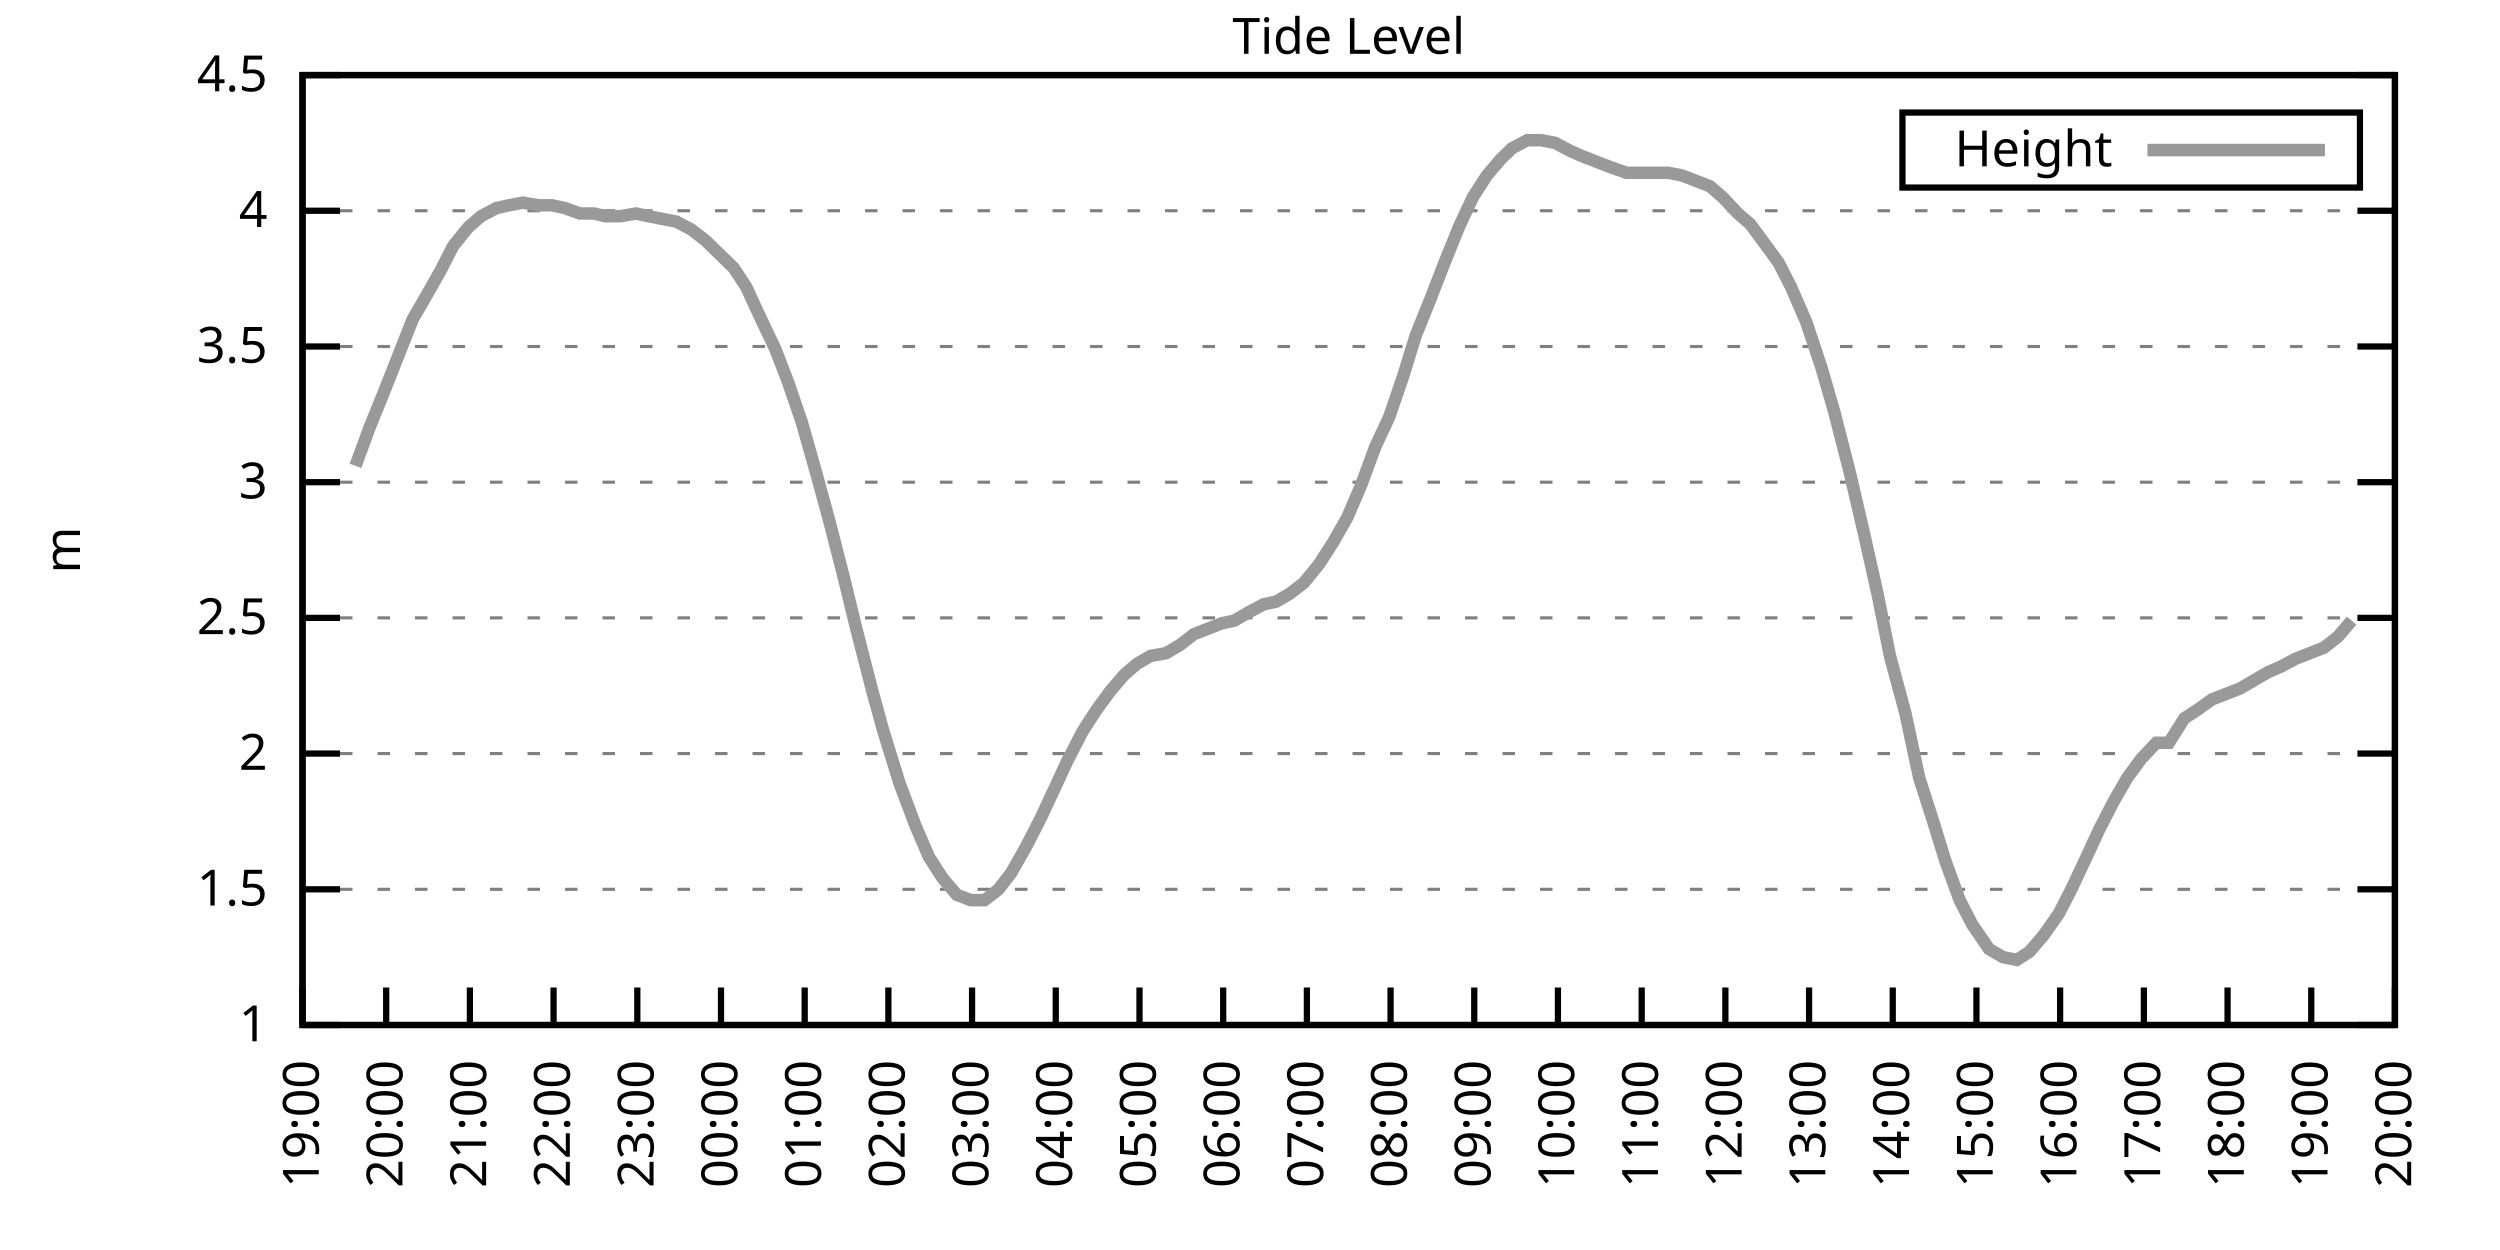
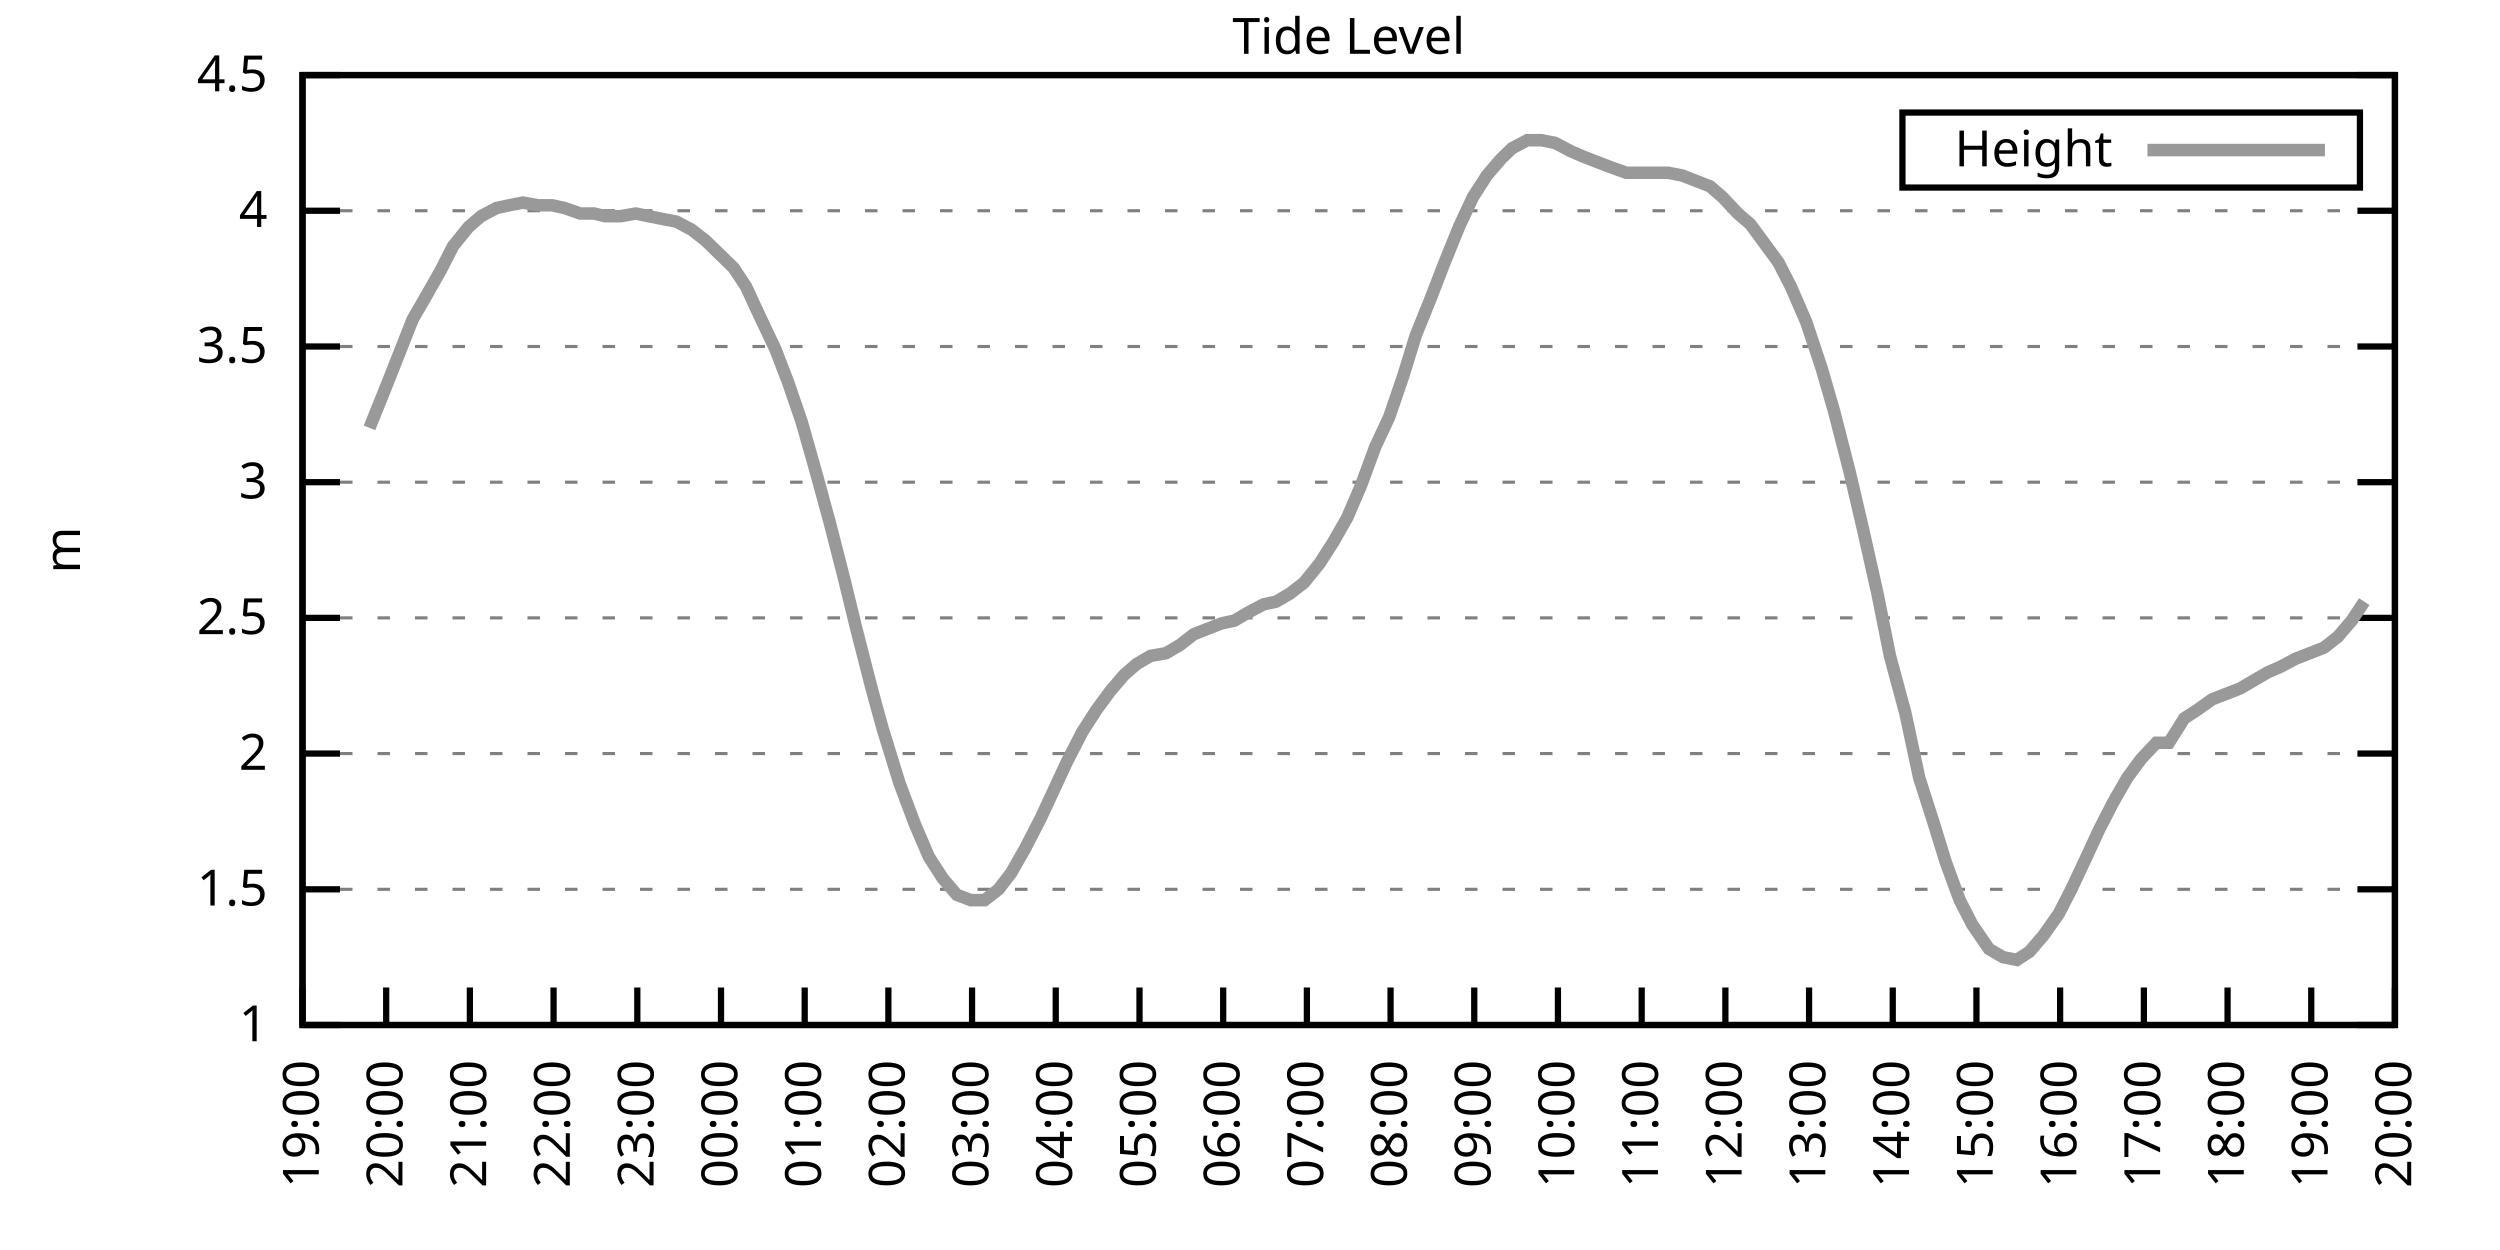
<svg xmlns="http://www.w3.org/2000/svg" xmlns:xlink="http://www.w3.org/1999/xlink" width="400" height="200" viewBox="0 0 400 200">
  <g id="gnuplot_canvas">
    <rect x="0" y="0" width="400" height="200" fill="none" />
    <defs>
      <circle id="gpDot" r="0.5" stroke-width="0.5" stroke="currentColor" />
      <path id="gpPt0" stroke-width="0.333" stroke="currentColor" d="M-1,0 h2 M0,-1 v2" />
      <path id="gpPt1" stroke-width="0.333" stroke="currentColor" d="M-1,-1 L1,1 M1,-1 L-1,1" />
      <path id="gpPt2" stroke-width="0.333" stroke="currentColor" d="M-1,0 L1,0 M0,-1 L0,1 M-1,-1 L1,1 M-1,1 L1,-1" />
      <rect id="gpPt3" stroke-width="0.333" stroke="currentColor" x="-1" y="-1" width="2" height="2" />
      <rect id="gpPt4" stroke-width="0.333" stroke="currentColor" fill="currentColor" x="-1" y="-1" width="2" height="2" />
      <circle id="gpPt5" stroke-width="0.333" stroke="currentColor" cx="0" cy="0" r="1" />
      <use xlink:href="#gpPt5" id="gpPt6" fill="currentColor" stroke="none" />
      <path id="gpPt7" stroke-width="0.333" stroke="currentColor" d="M0,-1.33 L-1.33,0.67 L1.33,0.67 z" />
      <use xlink:href="#gpPt7" id="gpPt8" fill="currentColor" stroke="none" />
      <use xlink:href="#gpPt7" id="gpPt9" stroke="currentColor" transform="rotate(180)" />
      <use xlink:href="#gpPt9" id="gpPt10" fill="currentColor" stroke="none" />
      <use xlink:href="#gpPt3" id="gpPt11" stroke="currentColor" transform="rotate(45)" />
      <use xlink:href="#gpPt11" id="gpPt12" fill="currentColor" stroke="none" />
      <path id="gpPt13" stroke-width="0.333" stroke="currentColor" d="M0,1.330 L1.265,0.411 L0.782,-1.067 L-0.782,-1.076 L-1.265,0.411 z" />
      <use xlink:href="#gpPt13" id="gpPt14" fill="currentColor" stroke="none" />
      <filter id="textbox" filterUnits="objectBoundingBox" x="0" y="0" height="1" width="1">
        <feFlood flood-color="white" flood-opacity="1" result="bgnd" />
        <feComposite in="SourceGraphic" in2="bgnd" operator="atop" />
      </filter>
      <filter id="greybox" filterUnits="objectBoundingBox" x="0" y="0" height="1" width="1">
        <feFlood flood-color="lightgrey" flood-opacity="1" result="grey" />
        <feComposite in="SourceGraphic" in2="grey" operator="atop" />
      </filter>
    </defs>
    <g fill="none" color="white" stroke="currentColor" stroke-width="1.00" stroke-linecap="butt" stroke-linejoin="miter">
</g>
    <g fill="none" color="black" stroke="currentColor" stroke-width="1.00" stroke-linecap="butt" stroke-linejoin="miter">
      <g stroke="none" shape-rendering="crispEdges">
        <polygon fill="rgb(255, 255, 255)" points="48.40,164.00 383.18,164.00 383.18,12.02 48.40,12.02 " />
      </g>
    </g>
    <g fill="none" color="black" stroke="currentColor" stroke-width="1.00" stroke-linecap="butt" stroke-linejoin="miter">
</g>
    <g fill="none" color="black" stroke="black" stroke-width="0.50" stroke-linecap="butt" stroke-linejoin="miter">
</g>
    <g fill="none" color="gray" stroke="currentColor" stroke-width="0.50" stroke-linecap="butt" stroke-linejoin="miter">
      <path stroke="gray" stroke-dasharray="2,4" class="gridline" d="M48.40,164.00 L383.19,164.00  " />
    </g>
    <g fill="none" color="gray" stroke="gray" stroke-width="1.00" stroke-linecap="butt" stroke-linejoin="miter">
</g>
    <g fill="none" color="black" stroke="currentColor" stroke-width="1.00" stroke-linecap="butt" stroke-linejoin="miter">
      <path stroke="black" d="M48.40,164.00 L54.40,164.00 M383.19,164.00 L377.19,164.00  " />
      <g transform="translate(42.80,166.60)" stroke="none" fill="black" font-family="Sans" font-size="8.00" text-anchor="end">
        <text>
          <tspan font-family="Sans"> 1</tspan>
        </text>
      </g>
    </g>
    <g fill="none" color="black" stroke="currentColor" stroke-width="1.00" stroke-linecap="butt" stroke-linejoin="miter">
</g>
    <g fill="none" color="black" stroke="black" stroke-width="0.50" stroke-linecap="butt" stroke-linejoin="miter">
</g>
    <g fill="none" color="gray" stroke="currentColor" stroke-width="0.50" stroke-linecap="butt" stroke-linejoin="miter">
      <path stroke="gray" stroke-dasharray="2,4" class="gridline" d="M48.40,142.29 L383.19,142.29  " />
    </g>
    <g fill="none" color="gray" stroke="gray" stroke-width="1.00" stroke-linecap="butt" stroke-linejoin="miter">
</g>
    <g fill="none" color="black" stroke="currentColor" stroke-width="1.00" stroke-linecap="butt" stroke-linejoin="miter">
      <path stroke="black" d="M48.40,142.29 L54.40,142.29 M383.19,142.29 L377.19,142.29  " />
      <g transform="translate(42.80,144.89)" stroke="none" fill="black" font-family="Sans" font-size="8.00" text-anchor="end">
        <text>
          <tspan font-family="Sans"> 1.5</tspan>
        </text>
      </g>
    </g>
    <g fill="none" color="black" stroke="currentColor" stroke-width="1.00" stroke-linecap="butt" stroke-linejoin="miter">
</g>
    <g fill="none" color="black" stroke="black" stroke-width="0.50" stroke-linecap="butt" stroke-linejoin="miter">
</g>
    <g fill="none" color="gray" stroke="currentColor" stroke-width="0.50" stroke-linecap="butt" stroke-linejoin="miter">
      <path stroke="gray" stroke-dasharray="2,4" class="gridline" d="M48.40,120.57 L383.19,120.57  " />
    </g>
    <g fill="none" color="gray" stroke="gray" stroke-width="1.00" stroke-linecap="butt" stroke-linejoin="miter">
</g>
    <g fill="none" color="black" stroke="currentColor" stroke-width="1.00" stroke-linecap="butt" stroke-linejoin="miter">
      <path stroke="black" d="M48.40,120.57 L54.40,120.57 M383.19,120.57 L377.19,120.57  " />
      <g transform="translate(42.80,123.17)" stroke="none" fill="black" font-family="Sans" font-size="8.00" text-anchor="end">
        <text>
          <tspan font-family="Sans"> 2</tspan>
        </text>
      </g>
    </g>
    <g fill="none" color="black" stroke="currentColor" stroke-width="1.00" stroke-linecap="butt" stroke-linejoin="miter">
</g>
    <g fill="none" color="black" stroke="black" stroke-width="0.50" stroke-linecap="butt" stroke-linejoin="miter">
</g>
    <g fill="none" color="gray" stroke="currentColor" stroke-width="0.50" stroke-linecap="butt" stroke-linejoin="miter">
      <path stroke="gray" stroke-dasharray="2,4" class="gridline" d="M48.40,98.86 L383.19,98.86  " />
    </g>
    <g fill="none" color="gray" stroke="gray" stroke-width="1.00" stroke-linecap="butt" stroke-linejoin="miter">
</g>
    <g fill="none" color="black" stroke="currentColor" stroke-width="1.00" stroke-linecap="butt" stroke-linejoin="miter">
      <path stroke="black" d="M48.40,98.86 L54.40,98.86 M383.19,98.86 L377.19,98.86  " />
      <g transform="translate(42.80,101.46)" stroke="none" fill="black" font-family="Sans" font-size="8.00" text-anchor="end">
        <text>
          <tspan font-family="Sans"> 2.5</tspan>
        </text>
      </g>
    </g>
    <g fill="none" color="black" stroke="currentColor" stroke-width="1.00" stroke-linecap="butt" stroke-linejoin="miter">
</g>
    <g fill="none" color="black" stroke="black" stroke-width="0.50" stroke-linecap="butt" stroke-linejoin="miter">
</g>
    <g fill="none" color="gray" stroke="currentColor" stroke-width="0.50" stroke-linecap="butt" stroke-linejoin="miter">
      <path stroke="gray" stroke-dasharray="2,4" class="gridline" d="M48.40,77.15 L383.19,77.15  " />
    </g>
    <g fill="none" color="gray" stroke="gray" stroke-width="1.00" stroke-linecap="butt" stroke-linejoin="miter">
</g>
    <g fill="none" color="black" stroke="currentColor" stroke-width="1.00" stroke-linecap="butt" stroke-linejoin="miter">
      <path stroke="black" d="M48.40,77.15 L54.40,77.15 M383.19,77.15 L377.19,77.15  " />
      <g transform="translate(42.80,79.75)" stroke="none" fill="black" font-family="Sans" font-size="8.00" text-anchor="end">
        <text>
          <tspan font-family="Sans"> 3</tspan>
        </text>
      </g>
    </g>
    <g fill="none" color="black" stroke="currentColor" stroke-width="1.00" stroke-linecap="butt" stroke-linejoin="miter">
</g>
    <g fill="none" color="black" stroke="black" stroke-width="0.50" stroke-linecap="butt" stroke-linejoin="miter">
</g>
    <g fill="none" color="gray" stroke="currentColor" stroke-width="0.50" stroke-linecap="butt" stroke-linejoin="miter">
      <path stroke="gray" stroke-dasharray="2,4" class="gridline" d="M48.40,55.44 L383.19,55.44  " />
    </g>
    <g fill="none" color="gray" stroke="gray" stroke-width="1.00" stroke-linecap="butt" stroke-linejoin="miter">
</g>
    <g fill="none" color="black" stroke="currentColor" stroke-width="1.00" stroke-linecap="butt" stroke-linejoin="miter">
      <path stroke="black" d="M48.40,55.44 L54.40,55.44 M383.19,55.44 L377.19,55.44  " />
      <g transform="translate(42.80,58.04)" stroke="none" fill="black" font-family="Sans" font-size="8.00" text-anchor="end">
        <text>
          <tspan font-family="Sans"> 3.5</tspan>
        </text>
      </g>
    </g>
    <g fill="none" color="black" stroke="currentColor" stroke-width="1.00" stroke-linecap="butt" stroke-linejoin="miter">
</g>
    <g fill="none" color="black" stroke="black" stroke-width="0.50" stroke-linecap="butt" stroke-linejoin="miter">
</g>
    <g fill="none" color="gray" stroke="currentColor" stroke-width="0.50" stroke-linecap="butt" stroke-linejoin="miter">
      <path stroke="gray" stroke-dasharray="2,4" class="gridline" d="M48.40,33.72 L383.19,33.72  " />
    </g>
    <g fill="none" color="gray" stroke="gray" stroke-width="1.00" stroke-linecap="butt" stroke-linejoin="miter">
</g>
    <g fill="none" color="black" stroke="currentColor" stroke-width="1.00" stroke-linecap="butt" stroke-linejoin="miter">
      <path stroke="black" d="M48.40,33.72 L54.40,33.72 M383.19,33.72 L377.19,33.72  " />
      <g transform="translate(42.80,36.32)" stroke="none" fill="black" font-family="Sans" font-size="8.00" text-anchor="end">
        <text>
          <tspan font-family="Sans"> 4</tspan>
        </text>
      </g>
    </g>
    <g fill="none" color="black" stroke="currentColor" stroke-width="1.00" stroke-linecap="butt" stroke-linejoin="miter">
</g>
    <g fill="none" color="black" stroke="black" stroke-width="0.50" stroke-linecap="butt" stroke-linejoin="miter">
</g>
    <g fill="none" color="gray" stroke="currentColor" stroke-width="0.50" stroke-linecap="butt" stroke-linejoin="miter">
      <path stroke="gray" stroke-dasharray="2,4" class="gridline" d="M48.40,12.01 L383.19,12.01  " />
    </g>
    <g fill="none" color="gray" stroke="gray" stroke-width="1.00" stroke-linecap="butt" stroke-linejoin="miter">
</g>
    <g fill="none" color="black" stroke="currentColor" stroke-width="1.00" stroke-linecap="butt" stroke-linejoin="miter">
      <path stroke="black" d="M48.40,12.01 L54.40,12.01 M383.19,12.01 L377.19,12.01  " />
      <g transform="translate(42.80,14.61)" stroke="none" fill="black" font-family="Sans" font-size="8.00" text-anchor="end">
        <text>
          <tspan font-family="Sans"> 4.5</tspan>
        </text>
      </g>
    </g>
    <g fill="none" color="black" stroke="currentColor" stroke-width="1.00" stroke-linecap="butt" stroke-linejoin="miter">
      <path stroke="black" d="M48.40,164.00 L48.40,158.00  " />
      <g transform="translate(51.00,169.60) rotate(270.00)" stroke="none" fill="black" font-family="Sans" font-size="8.00" text-anchor="end">
        <text>
          <tspan font-family="Sans">19:00</tspan>
        </text>
      </g>
    </g>
    <g fill="none" color="black" stroke="currentColor" stroke-width="1.00" stroke-linecap="butt" stroke-linejoin="miter">
      <path stroke="black" d="M61.79,164.00 L61.79,158.00  " />
      <g transform="translate(64.39,169.60) rotate(270.00)" stroke="none" fill="black" font-family="Sans" font-size="8.00" text-anchor="end">
        <text>
          <tspan font-family="Sans">20:00</tspan>
        </text>
      </g>
    </g>
    <g fill="none" color="black" stroke="currentColor" stroke-width="1.00" stroke-linecap="butt" stroke-linejoin="miter">
      <path stroke="black" d="M75.18,164.00 L75.18,158.00  " />
      <g transform="translate(77.78,169.60) rotate(270.00)" stroke="none" fill="black" font-family="Sans" font-size="8.00" text-anchor="end">
        <text>
          <tspan font-family="Sans">21:00</tspan>
        </text>
      </g>
    </g>
    <g fill="none" color="black" stroke="currentColor" stroke-width="1.00" stroke-linecap="butt" stroke-linejoin="miter">
      <path stroke="black" d="M88.57,164.00 L88.57,158.00  " />
      <g transform="translate(91.17,169.60) rotate(270.00)" stroke="none" fill="black" font-family="Sans" font-size="8.00" text-anchor="end">
        <text>
          <tspan font-family="Sans">22:00</tspan>
        </text>
      </g>
    </g>
    <g fill="none" color="black" stroke="currentColor" stroke-width="1.00" stroke-linecap="butt" stroke-linejoin="miter">
      <path stroke="black" d="M101.97,164.00 L101.97,158.00  " />
      <g transform="translate(104.57,169.60) rotate(270.00)" stroke="none" fill="black" font-family="Sans" font-size="8.00" text-anchor="end">
        <text>
          <tspan font-family="Sans">23:00</tspan>
        </text>
      </g>
    </g>
    <g fill="none" color="black" stroke="currentColor" stroke-width="1.00" stroke-linecap="butt" stroke-linejoin="miter">
      <path stroke="black" d="M115.36,164.00 L115.36,158.00  " />
      <g transform="translate(117.96,169.60) rotate(270.00)" stroke="none" fill="black" font-family="Sans" font-size="8.00" text-anchor="end">
        <text>
          <tspan font-family="Sans">00:00</tspan>
        </text>
      </g>
    </g>
    <g fill="none" color="black" stroke="currentColor" stroke-width="1.00" stroke-linecap="butt" stroke-linejoin="miter">
      <path stroke="black" d="M128.75,164.00 L128.75,158.00  " />
      <g transform="translate(131.35,169.60) rotate(270.00)" stroke="none" fill="black" font-family="Sans" font-size="8.00" text-anchor="end">
        <text>
          <tspan font-family="Sans">01:00</tspan>
        </text>
      </g>
    </g>
    <g fill="none" color="black" stroke="currentColor" stroke-width="1.00" stroke-linecap="butt" stroke-linejoin="miter">
      <path stroke="black" d="M142.14,164.00 L142.14,158.00  " />
      <g transform="translate(144.74,169.60) rotate(270.00)" stroke="none" fill="black" font-family="Sans" font-size="8.00" text-anchor="end">
        <text>
          <tspan font-family="Sans">02:00</tspan>
        </text>
      </g>
    </g>
    <g fill="none" color="black" stroke="currentColor" stroke-width="1.00" stroke-linecap="butt" stroke-linejoin="miter">
      <path stroke="black" d="M155.53,164.00 L155.53,158.00  " />
      <g transform="translate(158.13,169.60) rotate(270.00)" stroke="none" fill="black" font-family="Sans" font-size="8.00" text-anchor="end">
        <text>
          <tspan font-family="Sans">03:00</tspan>
        </text>
      </g>
    </g>
    <g fill="none" color="black" stroke="currentColor" stroke-width="1.00" stroke-linecap="butt" stroke-linejoin="miter">
      <path stroke="black" d="M168.92,164.00 L168.92,158.00  " />
      <g transform="translate(171.52,169.60) rotate(270.00)" stroke="none" fill="black" font-family="Sans" font-size="8.00" text-anchor="end">
        <text>
          <tspan font-family="Sans">04:00</tspan>
        </text>
      </g>
    </g>
    <g fill="none" color="black" stroke="currentColor" stroke-width="1.00" stroke-linecap="butt" stroke-linejoin="miter">
      <path stroke="black" d="M182.32,164.00 L182.32,158.00  " />
      <g transform="translate(184.92,169.60) rotate(270.00)" stroke="none" fill="black" font-family="Sans" font-size="8.00" text-anchor="end">
        <text>
          <tspan font-family="Sans">05:00</tspan>
        </text>
      </g>
    </g>
    <g fill="none" color="black" stroke="currentColor" stroke-width="1.00" stroke-linecap="butt" stroke-linejoin="miter">
      <path stroke="black" d="M195.71,164.00 L195.71,158.00  " />
      <g transform="translate(198.31,169.60) rotate(270.00)" stroke="none" fill="black" font-family="Sans" font-size="8.00" text-anchor="end">
        <text>
          <tspan font-family="Sans">06:00</tspan>
        </text>
      </g>
    </g>
    <g fill="none" color="black" stroke="currentColor" stroke-width="1.00" stroke-linecap="butt" stroke-linejoin="miter">
      <path stroke="black" d="M209.10,164.00 L209.10,158.00  " />
      <g transform="translate(211.70,169.60) rotate(270.00)" stroke="none" fill="black" font-family="Sans" font-size="8.00" text-anchor="end">
        <text>
          <tspan font-family="Sans">07:00</tspan>
        </text>
      </g>
    </g>
    <g fill="none" color="black" stroke="currentColor" stroke-width="1.00" stroke-linecap="butt" stroke-linejoin="miter">
      <path stroke="black" d="M222.49,164.00 L222.49,158.00  " />
      <g transform="translate(225.09,169.60) rotate(270.00)" stroke="none" fill="black" font-family="Sans" font-size="8.00" text-anchor="end">
        <text>
          <tspan font-family="Sans">08:00</tspan>
        </text>
      </g>
    </g>
    <g fill="none" color="black" stroke="currentColor" stroke-width="1.00" stroke-linecap="butt" stroke-linejoin="miter">
      <path stroke="black" d="M235.88,164.00 L235.88,158.00  " />
      <g transform="translate(238.48,169.60) rotate(270.00)" stroke="none" fill="black" font-family="Sans" font-size="8.00" text-anchor="end">
        <text>
          <tspan font-family="Sans">09:00</tspan>
        </text>
      </g>
    </g>
    <g fill="none" color="black" stroke="currentColor" stroke-width="1.00" stroke-linecap="butt" stroke-linejoin="miter">
      <path stroke="black" d="M249.27,164.00 L249.27,158.00  " />
      <g transform="translate(251.87,169.60) rotate(270.00)" stroke="none" fill="black" font-family="Sans" font-size="8.00" text-anchor="end">
        <text>
          <tspan font-family="Sans">10:00</tspan>
        </text>
      </g>
    </g>
    <g fill="none" color="black" stroke="currentColor" stroke-width="1.00" stroke-linecap="butt" stroke-linejoin="miter">
      <path stroke="black" d="M262.67,164.00 L262.67,158.00  " />
      <g transform="translate(265.27,169.60) rotate(270.00)" stroke="none" fill="black" font-family="Sans" font-size="8.00" text-anchor="end">
        <text>
          <tspan font-family="Sans">11:00</tspan>
        </text>
      </g>
    </g>
    <g fill="none" color="black" stroke="currentColor" stroke-width="1.00" stroke-linecap="butt" stroke-linejoin="miter">
      <path stroke="black" d="M276.06,164.00 L276.06,158.00  " />
      <g transform="translate(278.66,169.60) rotate(270.00)" stroke="none" fill="black" font-family="Sans" font-size="8.00" text-anchor="end">
        <text>
          <tspan font-family="Sans">12:00</tspan>
        </text>
      </g>
    </g>
    <g fill="none" color="black" stroke="currentColor" stroke-width="1.00" stroke-linecap="butt" stroke-linejoin="miter">
      <path stroke="black" d="M289.45,164.00 L289.45,158.00  " />
      <g transform="translate(292.05,169.60) rotate(270.00)" stroke="none" fill="black" font-family="Sans" font-size="8.00" text-anchor="end">
        <text>
          <tspan font-family="Sans">13:00</tspan>
        </text>
      </g>
    </g>
    <g fill="none" color="black" stroke="currentColor" stroke-width="1.00" stroke-linecap="butt" stroke-linejoin="miter">
      <path stroke="black" d="M302.84,164.00 L302.84,158.00  " />
      <g transform="translate(305.44,169.60) rotate(270.00)" stroke="none" fill="black" font-family="Sans" font-size="8.00" text-anchor="end">
        <text>
          <tspan font-family="Sans">14:00</tspan>
        </text>
      </g>
    </g>
    <g fill="none" color="black" stroke="currentColor" stroke-width="1.00" stroke-linecap="butt" stroke-linejoin="miter">
      <path stroke="black" d="M316.23,164.00 L316.23,158.00  " />
      <g transform="translate(318.83,169.60) rotate(270.00)" stroke="none" fill="black" font-family="Sans" font-size="8.00" text-anchor="end">
        <text>
          <tspan font-family="Sans">15:00</tspan>
        </text>
      </g>
    </g>
    <g fill="none" color="black" stroke="currentColor" stroke-width="1.00" stroke-linecap="butt" stroke-linejoin="miter">
      <path stroke="black" d="M329.62,164.00 L329.62,158.00  " />
      <g transform="translate(332.22,169.60) rotate(270.00)" stroke="none" fill="black" font-family="Sans" font-size="8.00" text-anchor="end">
        <text>
          <tspan font-family="Sans">16:00</tspan>
        </text>
      </g>
    </g>
    <g fill="none" color="black" stroke="currentColor" stroke-width="1.00" stroke-linecap="butt" stroke-linejoin="miter">
      <path stroke="black" d="M343.02,164.00 L343.02,158.00  " />
      <g transform="translate(345.62,169.60) rotate(270.00)" stroke="none" fill="black" font-family="Sans" font-size="8.00" text-anchor="end">
        <text>
          <tspan font-family="Sans">17:00</tspan>
        </text>
      </g>
    </g>
    <g fill="none" color="black" stroke="currentColor" stroke-width="1.00" stroke-linecap="butt" stroke-linejoin="miter">
      <path stroke="black" d="M356.41,164.00 L356.41,158.00  " />
      <g transform="translate(359.01,169.60) rotate(270.00)" stroke="none" fill="black" font-family="Sans" font-size="8.00" text-anchor="end">
        <text>
          <tspan font-family="Sans">18:00</tspan>
        </text>
      </g>
    </g>
    <g fill="none" color="black" stroke="currentColor" stroke-width="1.00" stroke-linecap="butt" stroke-linejoin="miter">
      <path stroke="black" d="M369.80,164.00 L369.80,158.00  " />
      <g transform="translate(372.40,169.60) rotate(270.00)" stroke="none" fill="black" font-family="Sans" font-size="8.00" text-anchor="end">
        <text>
          <tspan font-family="Sans">19:00</tspan>
        </text>
      </g>
    </g>
    <g fill="none" color="black" stroke="currentColor" stroke-width="1.00" stroke-linecap="butt" stroke-linejoin="miter">
      <path stroke="black" d="M383.19,164.00 L383.19,158.00  " />
      <g transform="translate(385.79,169.60) rotate(270.00)" stroke="none" fill="black" font-family="Sans" font-size="8.00" text-anchor="end">
        <text>
          <tspan font-family="Sans">20:00</tspan>
        </text>
      </g>
    </g>
    <g fill="none" color="black" stroke="currentColor" stroke-width="1.00" stroke-linecap="butt" stroke-linejoin="miter">
</g>
    <g fill="none" color="black" stroke="currentColor" stroke-width="1.00" stroke-linecap="butt" stroke-linejoin="miter">
      <path stroke="black" d="M48.40,12.01 L48.40,164.00 L383.19,164.00 L383.19,12.01 L48.40,12.01 Z  " />
    </g>
    <g fill="none" color="black" stroke="currentColor" stroke-width="1.00" stroke-linecap="butt" stroke-linejoin="miter">
</g>
    <g fill="none" color="black" stroke="currentColor" stroke-width="1.00" stroke-linecap="butt" stroke-linejoin="miter">
      <path stroke="black" d="M304.39,30.01 L304.39,18.01 L377.59,18.01 L377.59,30.01 L304.39,30.01 Z  " />
    </g>
    <g id="Tide_level_plot_1">
      <g fill="none" color="white" stroke="black" stroke-width="2.00" stroke-linecap="butt" stroke-linejoin="miter">
</g>
      <g fill="none" color="black" stroke="currentColor" stroke-width="2.00" stroke-linecap="butt" stroke-linejoin="miter">
        <g transform="translate(337.99,26.61)" stroke="none" fill="black" font-family="Sans" font-size="8.00" text-anchor="end">
          <text>
            <tspan font-family="Sans">Height</tspan>
          </text>
        </g>
      </g>
      <g fill="none" color="black" stroke="currentColor" stroke-width="2.00" stroke-linecap="butt" stroke-linejoin="miter">
-         <path stroke="rgb(153, 153, 153)" d="M343.59,24.01 L371.99,24.01 M56.88,74.54 L59.11,68.46 L61.57,62.38 L63.80,56.74 L66.03,51.09 L68.04,47.62   L70.50,43.28 L72.50,39.37 L74.96,36.33 L76.97,34.59 L79.42,33.29 L81.43,32.85 L83.66,32.42 L86.12,32.85   L88.35,32.85 L90.36,33.29 L92.82,34.16 L95.05,34.16 L96.83,34.59 L99.29,34.59 L101.74,34.16 L103.75,34.59   L105.98,35.03 L108.22,35.46 L110.67,36.76 L112.90,38.50 L115.13,40.67 L117.37,42.84 L119.38,45.88 L121.38,50.22   L124.06,55.87 L126.07,61.08 L128.30,67.59 L130.76,76.28 L132.77,83.66 L135.00,92.35 L137.01,100.60 L139.46,110.15   L141.25,116.67 L143.93,125.35 L146.38,131.86 L148.61,137.08 L150.85,140.55 L153.08,143.16 L155.31,144.02 L157.54,144.02   L159.77,142.29 L161.78,139.68 L164.01,135.77 L166.47,131.00 L168.70,126.22 L170.71,121.88 L173.17,117.10 L175.40,113.63   L177.63,110.59 L179.86,107.98 L181.87,106.24 L184.10,104.94 L186.56,104.51 L188.79,103.20 L191.02,101.47 L193.25,100.60   L195.48,99.73 L197.49,99.30 L199.73,97.99 L202.18,96.69 L204.19,96.26 L206.42,94.95 L208.65,93.22 L211.11,90.18   L213.34,86.70 L215.57,82.79 L217.80,77.58 L220.04,71.50 L222.27,66.73 L224.50,60.21 L226.51,53.70 L228.96,47.62   L230.97,42.41 L233.43,36.33 L235.66,31.55 L237.89,28.08 L240.12,25.47 L241.91,23.73 L244.36,22.43 L246.60,22.43   L248.83,22.87 L251.28,24.17 L253.29,25.04 L255.52,25.91 L257.76,26.77 L260.21,27.64 L262.44,27.64 L264.45,27.64   L266.91,27.64 L269.14,28.08 L271.37,28.95 L273.60,29.81 L275.61,31.55 L278.07,34.16 L280.07,35.89 L282.31,38.93   L284.54,41.97 L286.55,45.88 L289.00,51.53 L291.46,58.91 L293.47,65.86 L295.92,75.41 L298.15,84.97 L300.39,94.95   L302.39,104.94 L304.85,114.06 L307.08,124.48 L309.31,131.43 L311.32,137.94 L313.55,144.02 L315.56,147.93 L318.24,151.84   L320.47,153.14 L322.70,153.58 L324.71,152.28 L326.95,149.67 L329.40,146.20 L331.41,142.29 L333.86,137.08 L335.87,132.73   L338.10,128.39 L340.34,124.48 L342.57,121.44 L345.02,118.84 L347.03,118.84 L349.49,114.93 L351.50,113.63 L353.95,111.89   L356.18,111.02 L358.42,110.15 L360.65,108.85 L362.88,107.55 L364.89,106.68 L367.34,105.38 L369.58,104.51 L371.81,103.64   L374.04,101.90 L376.27,99.30  " />
+         <path stroke="rgb(153, 153, 153)" d="M343.59,24.01 L371.99,24.01 M59.11,68.46 L61.57,62.38 L63.80,56.74 L66.03,51.09 L68.04,47.62 L70.50,43.28   L72.50,39.37 L74.96,36.33 L76.97,34.59 L79.42,33.29 L81.43,32.85 L83.66,32.42 L86.12,32.85 L88.35,32.85   L90.36,33.29 L92.82,34.16 L95.05,34.16 L96.83,34.59 L99.29,34.59 L101.74,34.16 L103.75,34.59 L105.98,35.03   L108.22,35.46 L110.67,36.76 L112.90,38.50 L115.13,40.67 L117.37,42.84 L119.38,45.88 L121.38,50.22 L124.06,55.87   L126.07,61.08 L128.30,67.59 L130.76,76.28 L132.77,83.66 L135.00,92.35 L137.01,100.60 L139.46,110.15 L141.25,116.67   L143.93,125.35 L146.38,131.86 L148.61,137.08 L150.85,140.55 L153.08,143.16 L155.31,144.02 L157.54,144.02 L159.77,142.29   L161.78,139.68 L164.01,135.77 L166.47,131.00 L168.70,126.22 L170.71,121.88 L173.17,117.10 L175.40,113.63 L177.63,110.59   L179.86,107.98 L181.87,106.24 L184.10,104.94 L186.56,104.51 L188.79,103.20 L191.02,101.47 L193.25,100.60 L195.48,99.73   L197.49,99.30 L199.73,97.99 L202.18,96.69 L204.19,96.26 L206.42,94.95 L208.65,93.22 L211.11,90.18 L213.34,86.70   L215.57,82.79 L217.80,77.58 L220.04,71.50 L222.27,66.73 L224.50,60.21 L226.51,53.70 L228.96,47.62 L230.97,42.41   L233.43,36.33 L235.66,31.55 L237.89,28.08 L240.12,25.47 L241.91,23.73 L244.36,22.43 L246.60,22.43 L248.83,22.87   L251.28,24.17 L253.29,25.04 L255.52,25.91 L257.76,26.77 L260.21,27.64 L262.44,27.64 L264.45,27.64 L266.91,27.64   L269.14,28.08 L271.37,28.95 L273.60,29.81 L275.61,31.55 L278.07,34.16 L280.07,35.89 L282.31,38.93 L284.54,41.97   L286.55,45.88 L289.00,51.53 L291.46,58.91 L293.47,65.86 L295.92,75.41 L298.15,84.97 L300.39,94.95 L302.39,104.94   L304.85,114.06 L307.08,124.48 L309.31,131.43 L311.32,137.94 L313.55,144.02 L315.56,147.93 L318.24,151.84 L320.47,153.14   L322.70,153.58 L324.71,152.28 L326.95,149.67 L329.40,146.20 L331.41,142.29 L333.86,137.08 L335.87,132.73 L338.10,128.39   L340.34,124.48 L342.57,121.44 L345.02,118.84 L347.03,118.84 L349.49,114.93 L351.50,113.63 L353.95,111.89 L356.18,111.02   L358.42,110.15 L360.65,108.85 L362.88,107.55 L364.89,106.68 L367.34,105.38 L369.58,104.51 L371.81,103.64 L374.04,101.90   L376.27,99.30 L378.28,96.26  " />
      </g>
    </g>
    <g fill="none" color="black" stroke="currentColor" stroke-width="2.00" stroke-linecap="butt" stroke-linejoin="miter">
</g>
    <g fill="none" color="black" stroke="black" stroke-width="1.00" stroke-linecap="butt" stroke-linejoin="miter">
</g>
    <g fill="none" color="black" stroke="currentColor" stroke-width="1.00" stroke-linecap="butt" stroke-linejoin="miter">
      <path stroke="black" d="M48.40,12.01 L48.40,164.00 L383.19,164.00 L383.19,12.01 L48.40,12.01 Z  " />
      <g transform="translate(12.80,88.01) rotate(270.00)" stroke="none" fill="black" font-family="Sans" font-size="8.00" text-anchor="middle">
        <text>
          <tspan font-family="Sans">m</tspan>
        </text>
      </g>
    </g>
    <g fill="none" color="black" stroke="currentColor" stroke-width="1.00" stroke-linecap="butt" stroke-linejoin="miter">
</g>
    <g fill="none" color="black" stroke="currentColor" stroke-width="1.00" stroke-linecap="butt" stroke-linejoin="miter">
      <g transform="translate(215.79,8.61)" stroke="none" fill="black" font-family="Sans" font-size="8.00" text-anchor="middle">
        <text>
          <tspan font-family="Sans">Tide Level</tspan>
        </text>
      </g>
    </g>
    <g fill="none" color="black" stroke="currentColor" stroke-width="1.00" stroke-linecap="butt" stroke-linejoin="miter">
</g>
  </g>
</svg>
